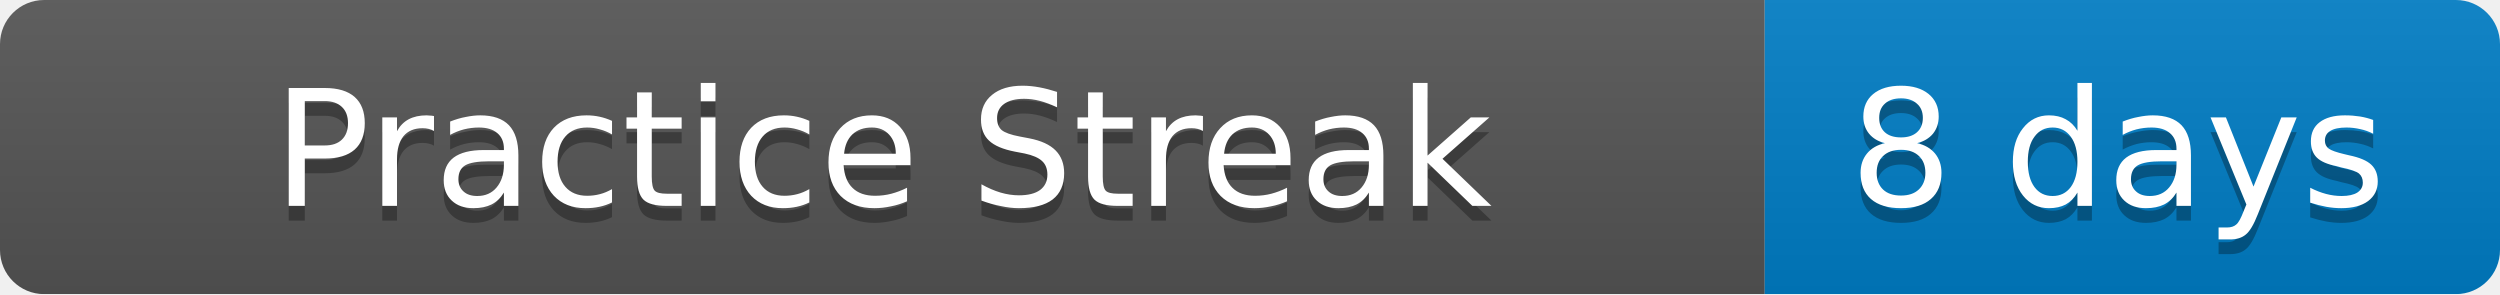
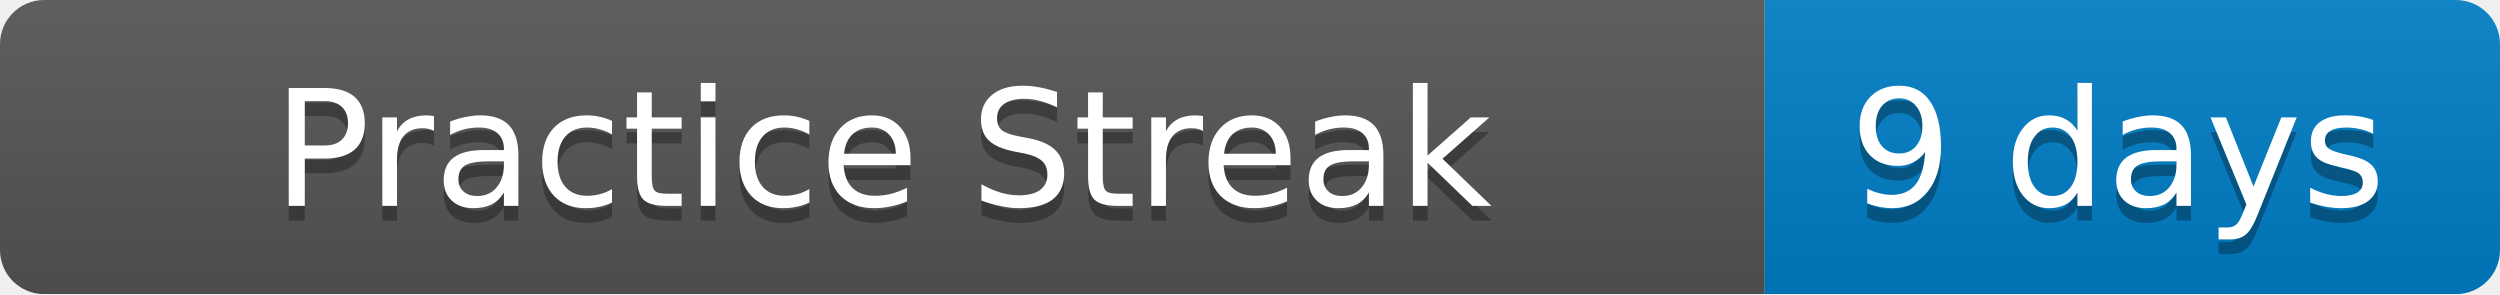
<svg xmlns="http://www.w3.org/2000/svg" width="170" height="20">
  <linearGradient id="b" x2="0" y2="100%">
    <stop offset="0" stop-color="#bbb" stop-opacity=".1" />
    <stop offset="1" stop-opacity=".1" />
  </linearGradient>
  <mask id="a">
    <rect width="170" height="20" rx="3" fill="#fff" />
  </mask>
  <g mask="url(#a)">
    <path fill="#555" d="M0 0h120v20H0z" />
    <path fill="#007ec6" d="M120 0h50v20H120z" />
    <path fill="url(#b)" d="M0 0h170v20H0z" />
  </g>
  <g fill="#fff" text-anchor="middle" font-family="DejaVu Sans,Verdana,Geneva,sans-serif" font-size="11">
    <text x="60" y="15" fill="#010101" fill-opacity=".3">Practice Streak</text>
    <text x="60" y="14">Practice Streak</text>
-     <text x="144" y="15" fill="#010101" fill-opacity=".3">8 days</text>
-     <text x="144" y="14">8 days</text>
+     <text x="144" y="15" fill="#010101" fill-opacity=".3">9 days</text>
+     <text x="144" y="14">9 days</text>
  </g>
</svg>
